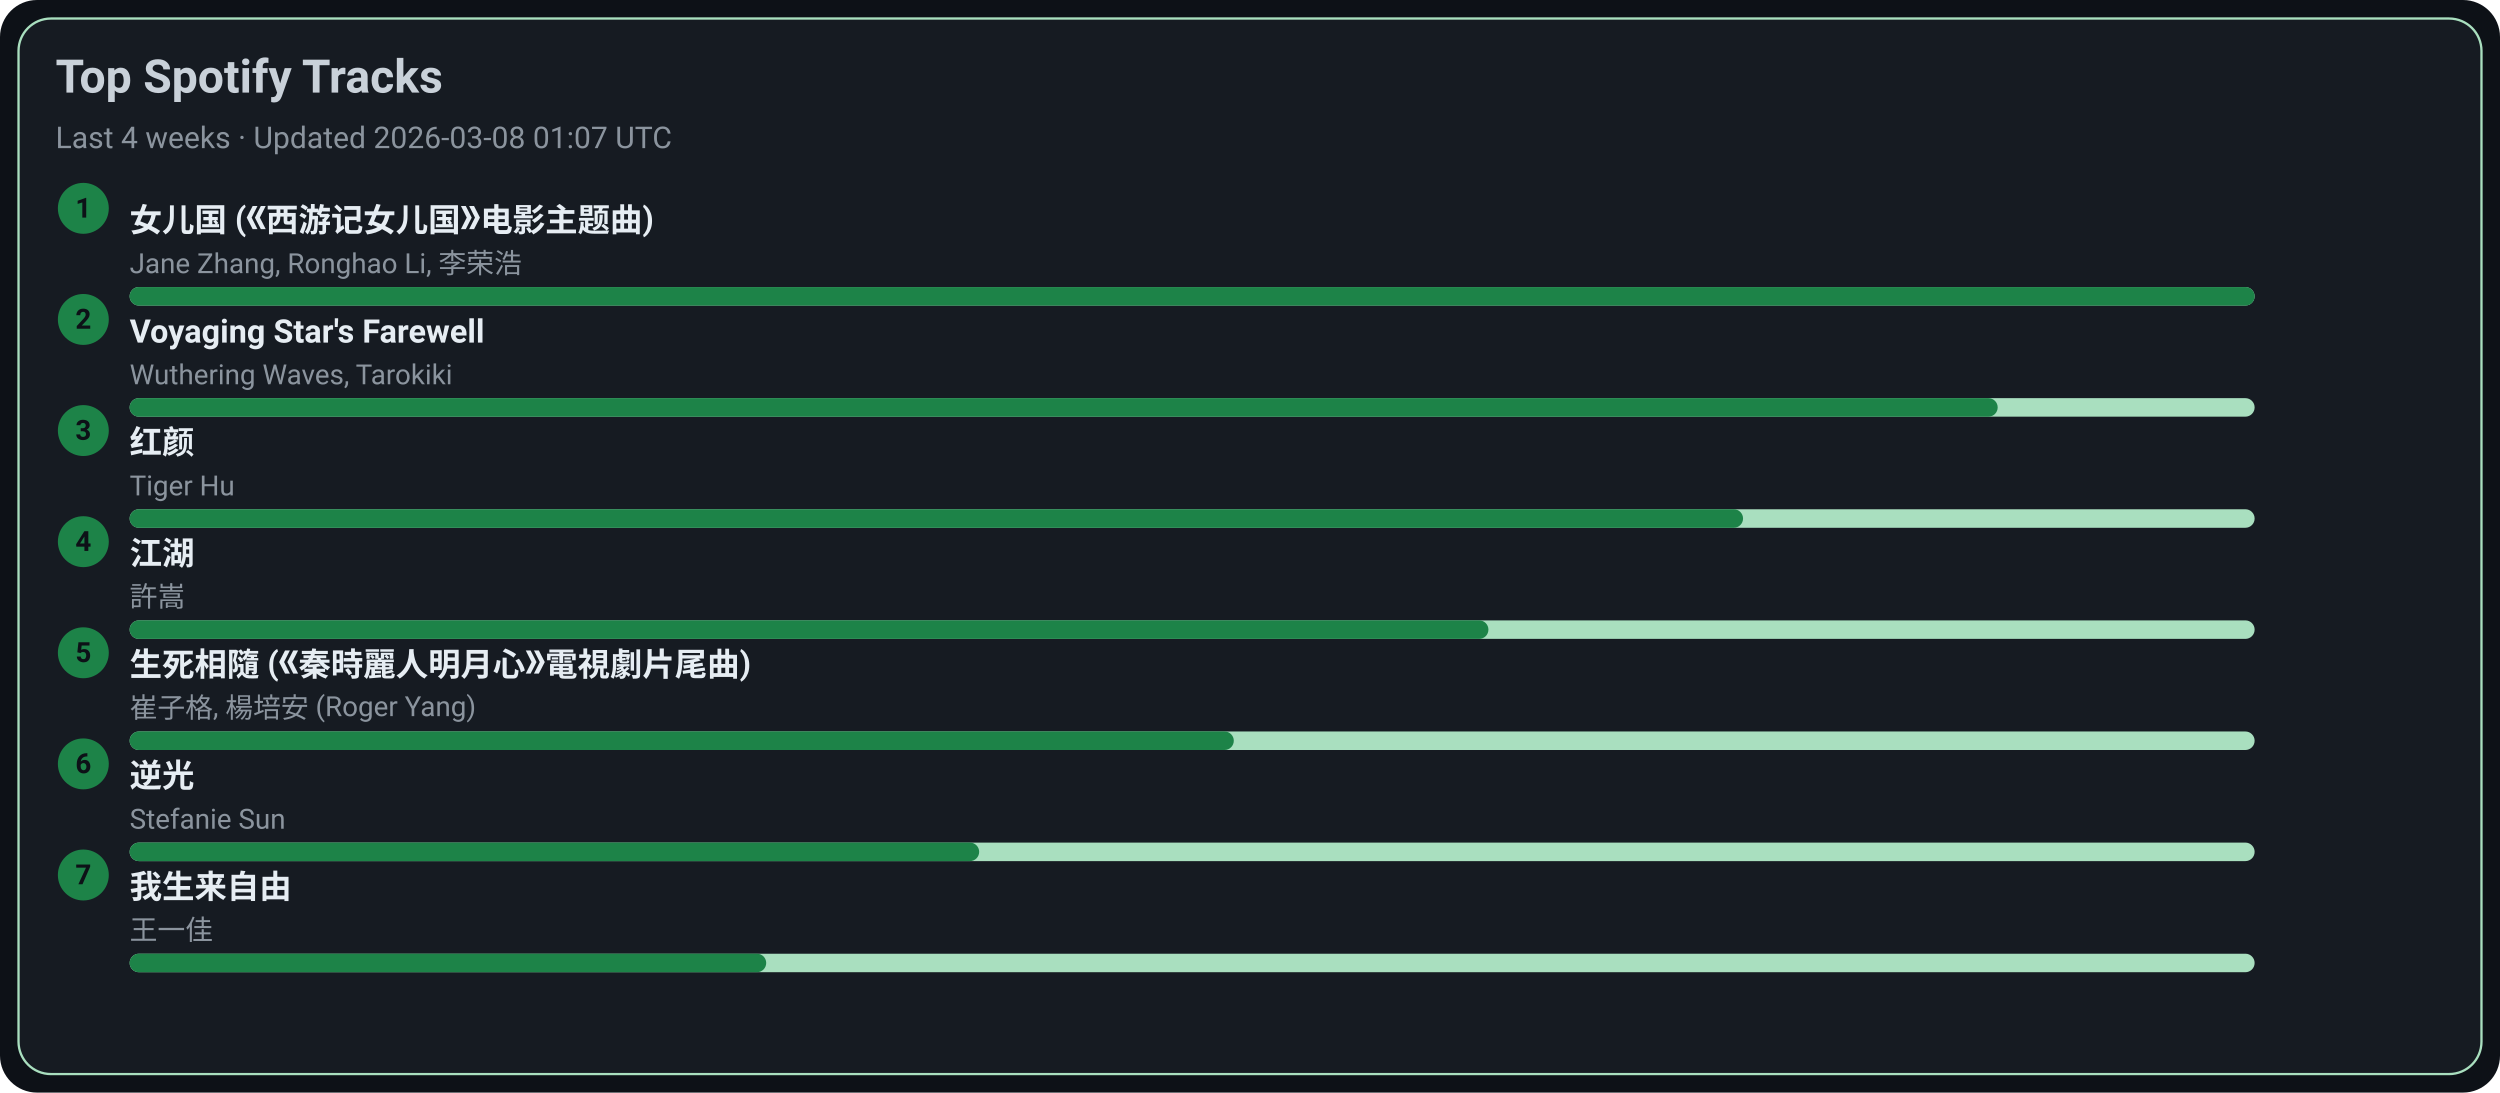
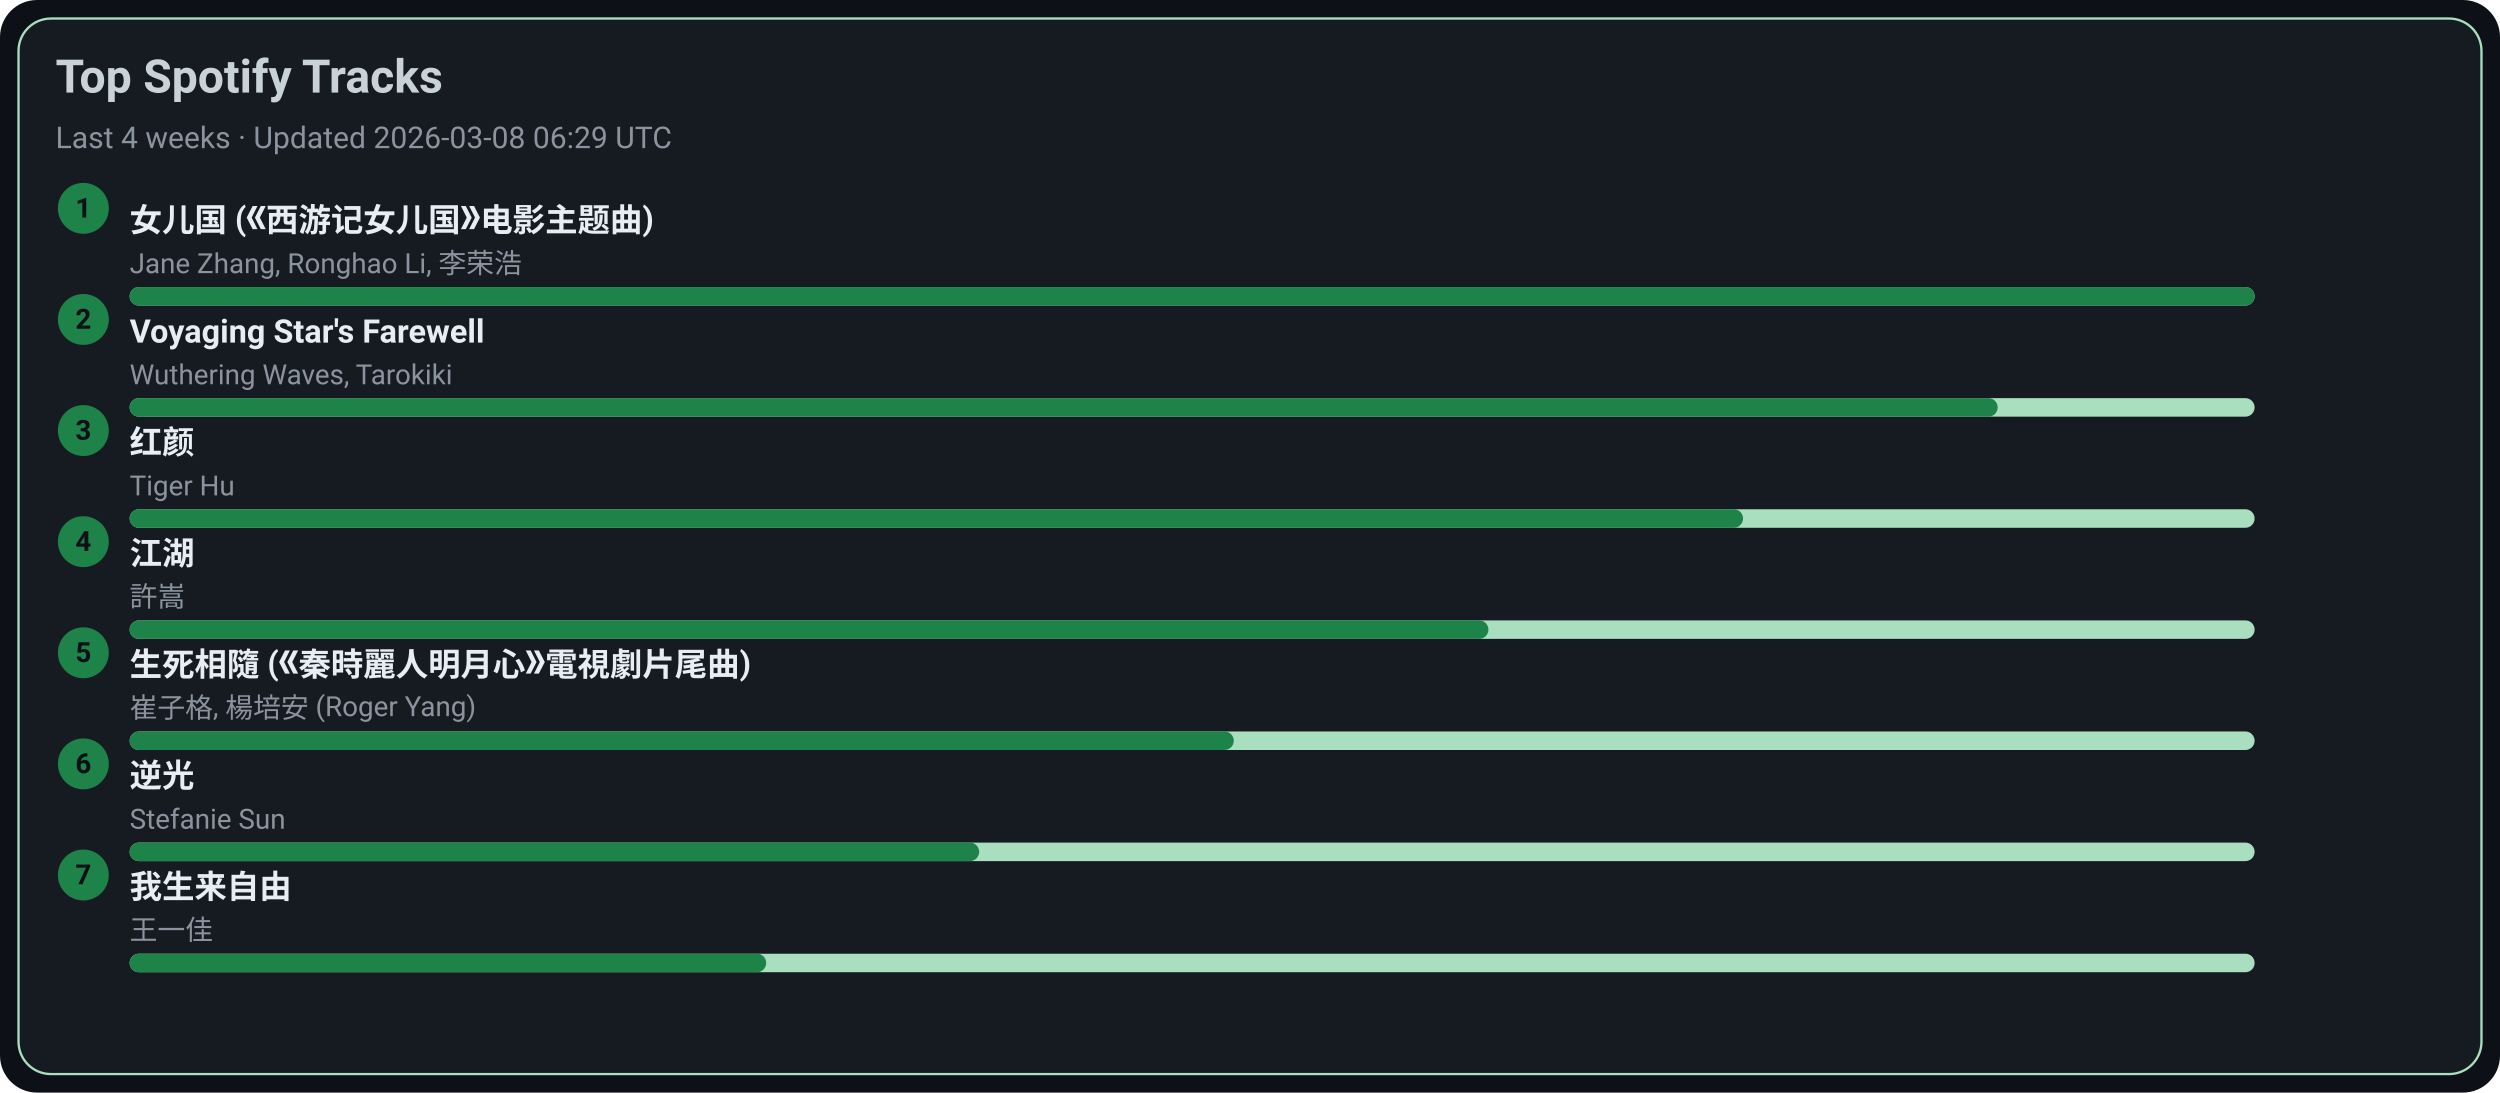
<svg xmlns="http://www.w3.org/2000/svg" width="1080" height="472" viewBox="0 0 1080 472">
  <style>text{font-family:-apple-system,BlinkMacSystemFont,Segoe UI,Roboto,Ubuntu,Helvetica Neue,Arial,Noto Sans,sans-serif}</style>
  <rect width="1080" height="472" rx="16" fill="#0d1117" />
  <rect x="8" y="8" width="1064" height="456" rx="14" fill="#161b22" stroke="#A9DFBF" />
  <text x="24" y="40" font-size="20" fill="#c9d1d9" font-weight="600">Top Spotify Tracks</text>
-   <text x="24" y="64" font-size="13" fill="#8b949e">Last 4 weeks · Updated 2026-03-08 01:07 UTC</text>
+   <text x="24" y="64" font-size="13" fill="#8b949e">Last 4 weeks · Updated 2026-03-08 06:29 UTC</text>
  <circle cx="36" cy="90" r="11" fill="#1D8348" />
  <text x="36" y="94" text-anchor="middle" font-size="12" fill="#0d1117" font-weight="700">1</text>
  <a href="https://open.spotify.com/track/5vfCdwOheQGcrR91ATpL2k" target="_blank" rel="noopener noreferrer">
    <text x="56" y="100" font-size="14" fill="#e6edf3" font-weight="600">女儿国 (《西游记女儿国》电影主题曲)</text>
  </a>
  <text x="56" y="118" font-size="12" fill="#8b949e">Jane Zhang, Ronghao Li, 李荣浩</text>
  <rect x="56" y="124" width="918" height="8" rx="4" fill="#A9DFBF" />
  <rect x="56" y="124" width="918" height="8" rx="4" fill="#1D8348" />
  <circle cx="36" cy="138" r="11" fill="#1D8348" />
  <text x="36" y="142" text-anchor="middle" font-size="12" fill="#0d1117" font-weight="700">2</text>
  <a href="https://open.spotify.com/track/3uI2KolgU1Pt41ywffsggr" target="_blank" rel="noopener noreferrer">
    <text x="56" y="148" font-size="14" fill="#e6edf3" font-weight="600">Voyaging Star's Farewell</text>
  </a>
  <text x="56" y="166" font-size="12" fill="#8b949e">Wuthering Waves, Tarokiki</text>
  <rect x="56" y="172" width="918" height="8" rx="4" fill="#A9DFBF" />
  <rect x="56" y="172" width="807" height="8" rx="4" fill="#1D8348" />
  <circle cx="36" cy="186" r="11" fill="#1D8348" />
  <text x="36" y="190" text-anchor="middle" font-size="12" fill="#0d1117" font-weight="700">3</text>
  <a href="https://open.spotify.com/track/6Q7OE4tvrUOIvIDY2EC5Im" target="_blank" rel="noopener noreferrer">
    <text x="56" y="196" font-size="14" fill="#e6edf3" font-weight="600">红颜</text>
  </a>
  <text x="56" y="214" font-size="12" fill="#8b949e">Tiger Hu</text>
  <rect x="56" y="220" width="918" height="8" rx="4" fill="#A9DFBF" />
  <rect x="56" y="220" width="697" height="8" rx="4" fill="#1D8348" />
  <circle cx="36" cy="234" r="11" fill="#1D8348" />
  <text x="36" y="238" text-anchor="middle" font-size="12" fill="#0d1117" font-weight="700">4</text>
  <a href="https://open.spotify.com/track/03PCdwqajii1xgp7WIozzC" target="_blank" rel="noopener noreferrer">
    <text x="56" y="244" font-size="14" fill="#e6edf3" font-weight="600">江湖</text>
  </a>
  <text x="56" y="262" font-size="12" fill="#8b949e">許嵩</text>
  <rect x="56" y="268" width="918" height="8" rx="4" fill="#A9DFBF" />
  <rect x="56" y="268" width="587" height="8" rx="4" fill="#1D8348" />
  <circle cx="36" cy="282" r="11" fill="#1D8348" />
  <text x="36" y="286" text-anchor="middle" font-size="12" fill="#0d1117" font-weight="700">5</text>
  <a href="https://open.spotify.com/track/6qiDtcYiZOQ4HRuC8U55EM" target="_blank" rel="noopener noreferrer">
    <text x="56" y="292" font-size="14" fill="#e6edf3" font-weight="600">生死相隨 (《秦時麗人明月心》電視劇片尾曲)</text>
  </a>
  <text x="56" y="310" font-size="12" fill="#8b949e">崔子格, 楊培安 (Roger Yang)</text>
  <rect x="56" y="316" width="918" height="8" rx="4" fill="#A9DFBF" />
  <rect x="56" y="316" width="477" height="8" rx="4" fill="#1D8348" />
  <circle cx="36" cy="330" r="11" fill="#1D8348" />
  <text x="36" y="334" text-anchor="middle" font-size="12" fill="#0d1117" font-weight="700">6</text>
  <a href="https://open.spotify.com/track/4x1hB3Yg01Aq6J6q0deS9M" target="_blank" rel="noopener noreferrer">
    <text x="56" y="340" font-size="14" fill="#e6edf3" font-weight="600">逆光</text>
  </a>
  <text x="56" y="358" font-size="12" fill="#8b949e">Stefanie Sun</text>
  <rect x="56" y="364" width="918" height="8" rx="4" fill="#A9DFBF" />
  <rect x="56" y="364" width="367" height="8" rx="4" fill="#1D8348" />
  <circle cx="36" cy="378" r="11" fill="#1D8348" />
  <text x="36" y="382" text-anchor="middle" font-size="12" fill="#0d1117" font-weight="700">7</text>
  <a href="https://open.spotify.com/track/0NXE97iU5uBlBrTk0CecSW" target="_blank" rel="noopener noreferrer">
    <text x="56" y="388" font-size="14" fill="#e6edf3" font-weight="600">我生来自由</text>
  </a>
  <text x="56" y="406" font-size="12" fill="#8b949e">王一佳</text>
  <rect x="56" y="412" width="918" height="8" rx="4" fill="#A9DFBF" />
  <rect x="56" y="412" width="275" height="8" rx="4" fill="#1D8348" />
</svg>
